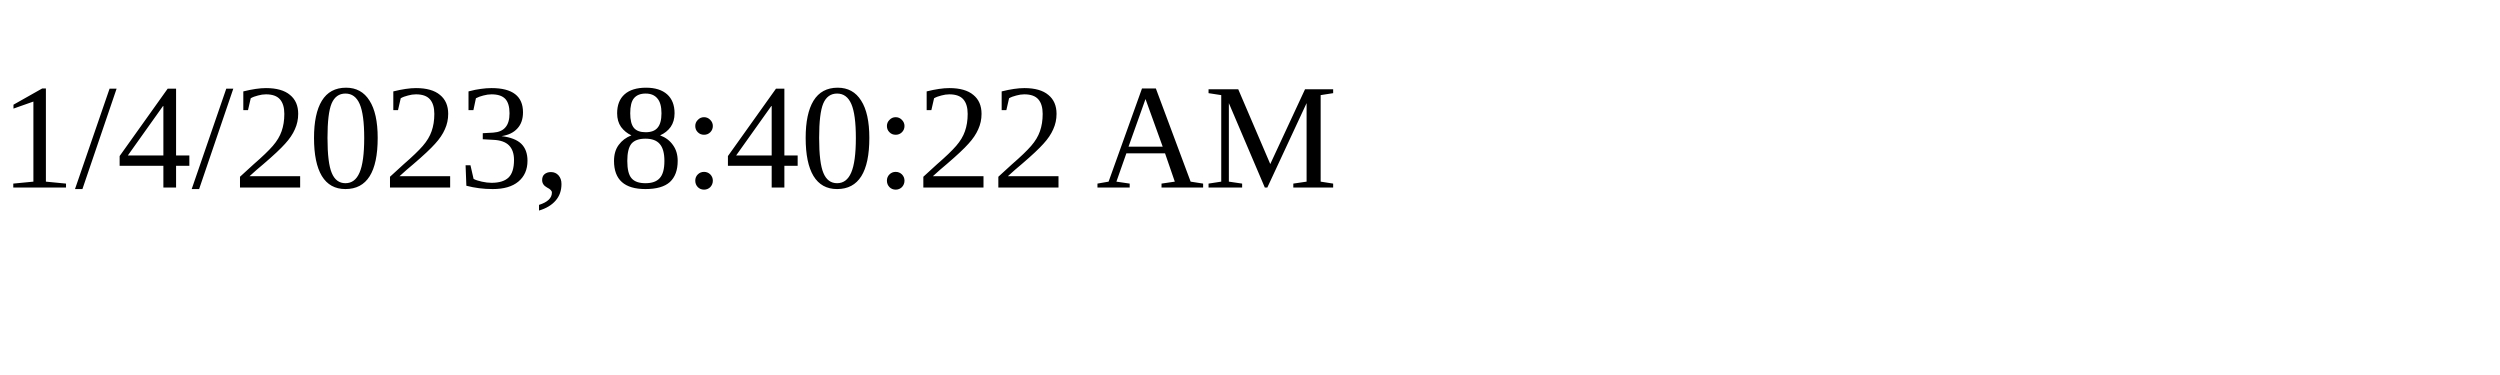
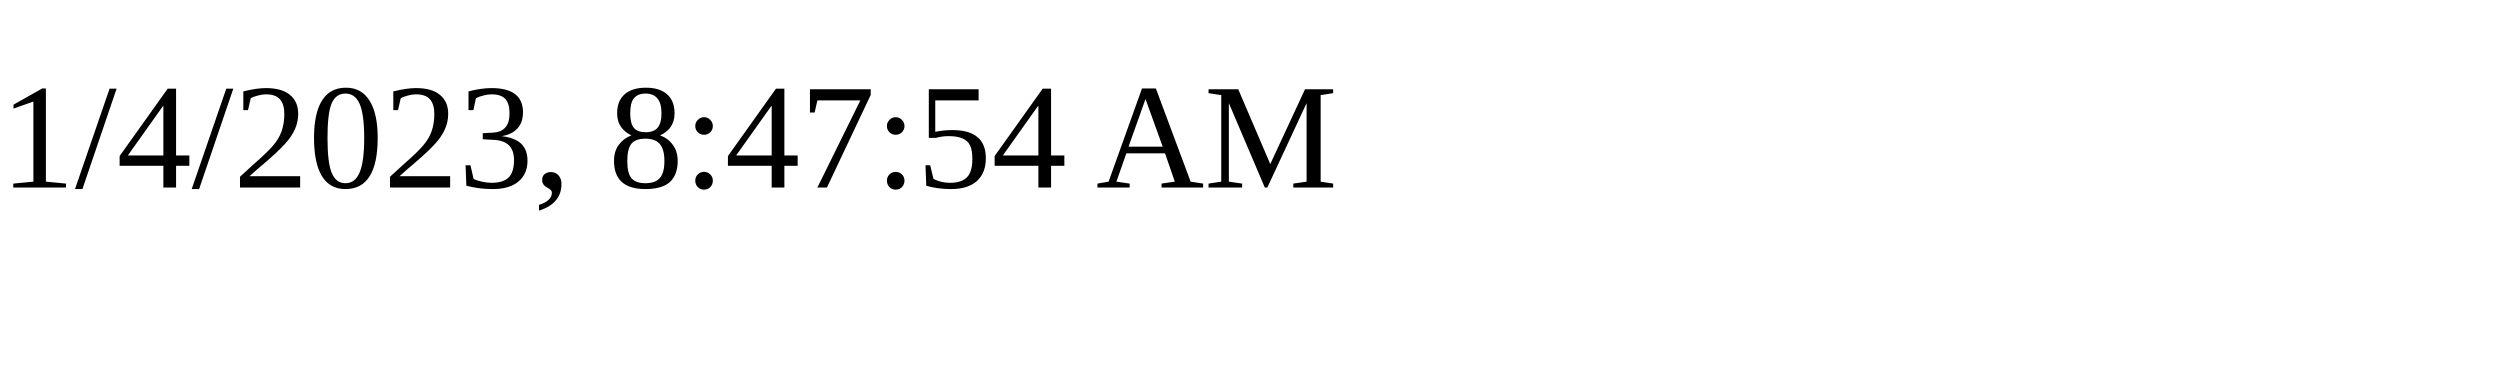
<svg xmlns="http://www.w3.org/2000/svg" height="30" width="200">
-   <text x="0" y="15">1/4/2023, 8:40:22 AM</text>
+   <text x="0" y="15">1/4/2023, 8:47:54 AM</text>
</svg>
